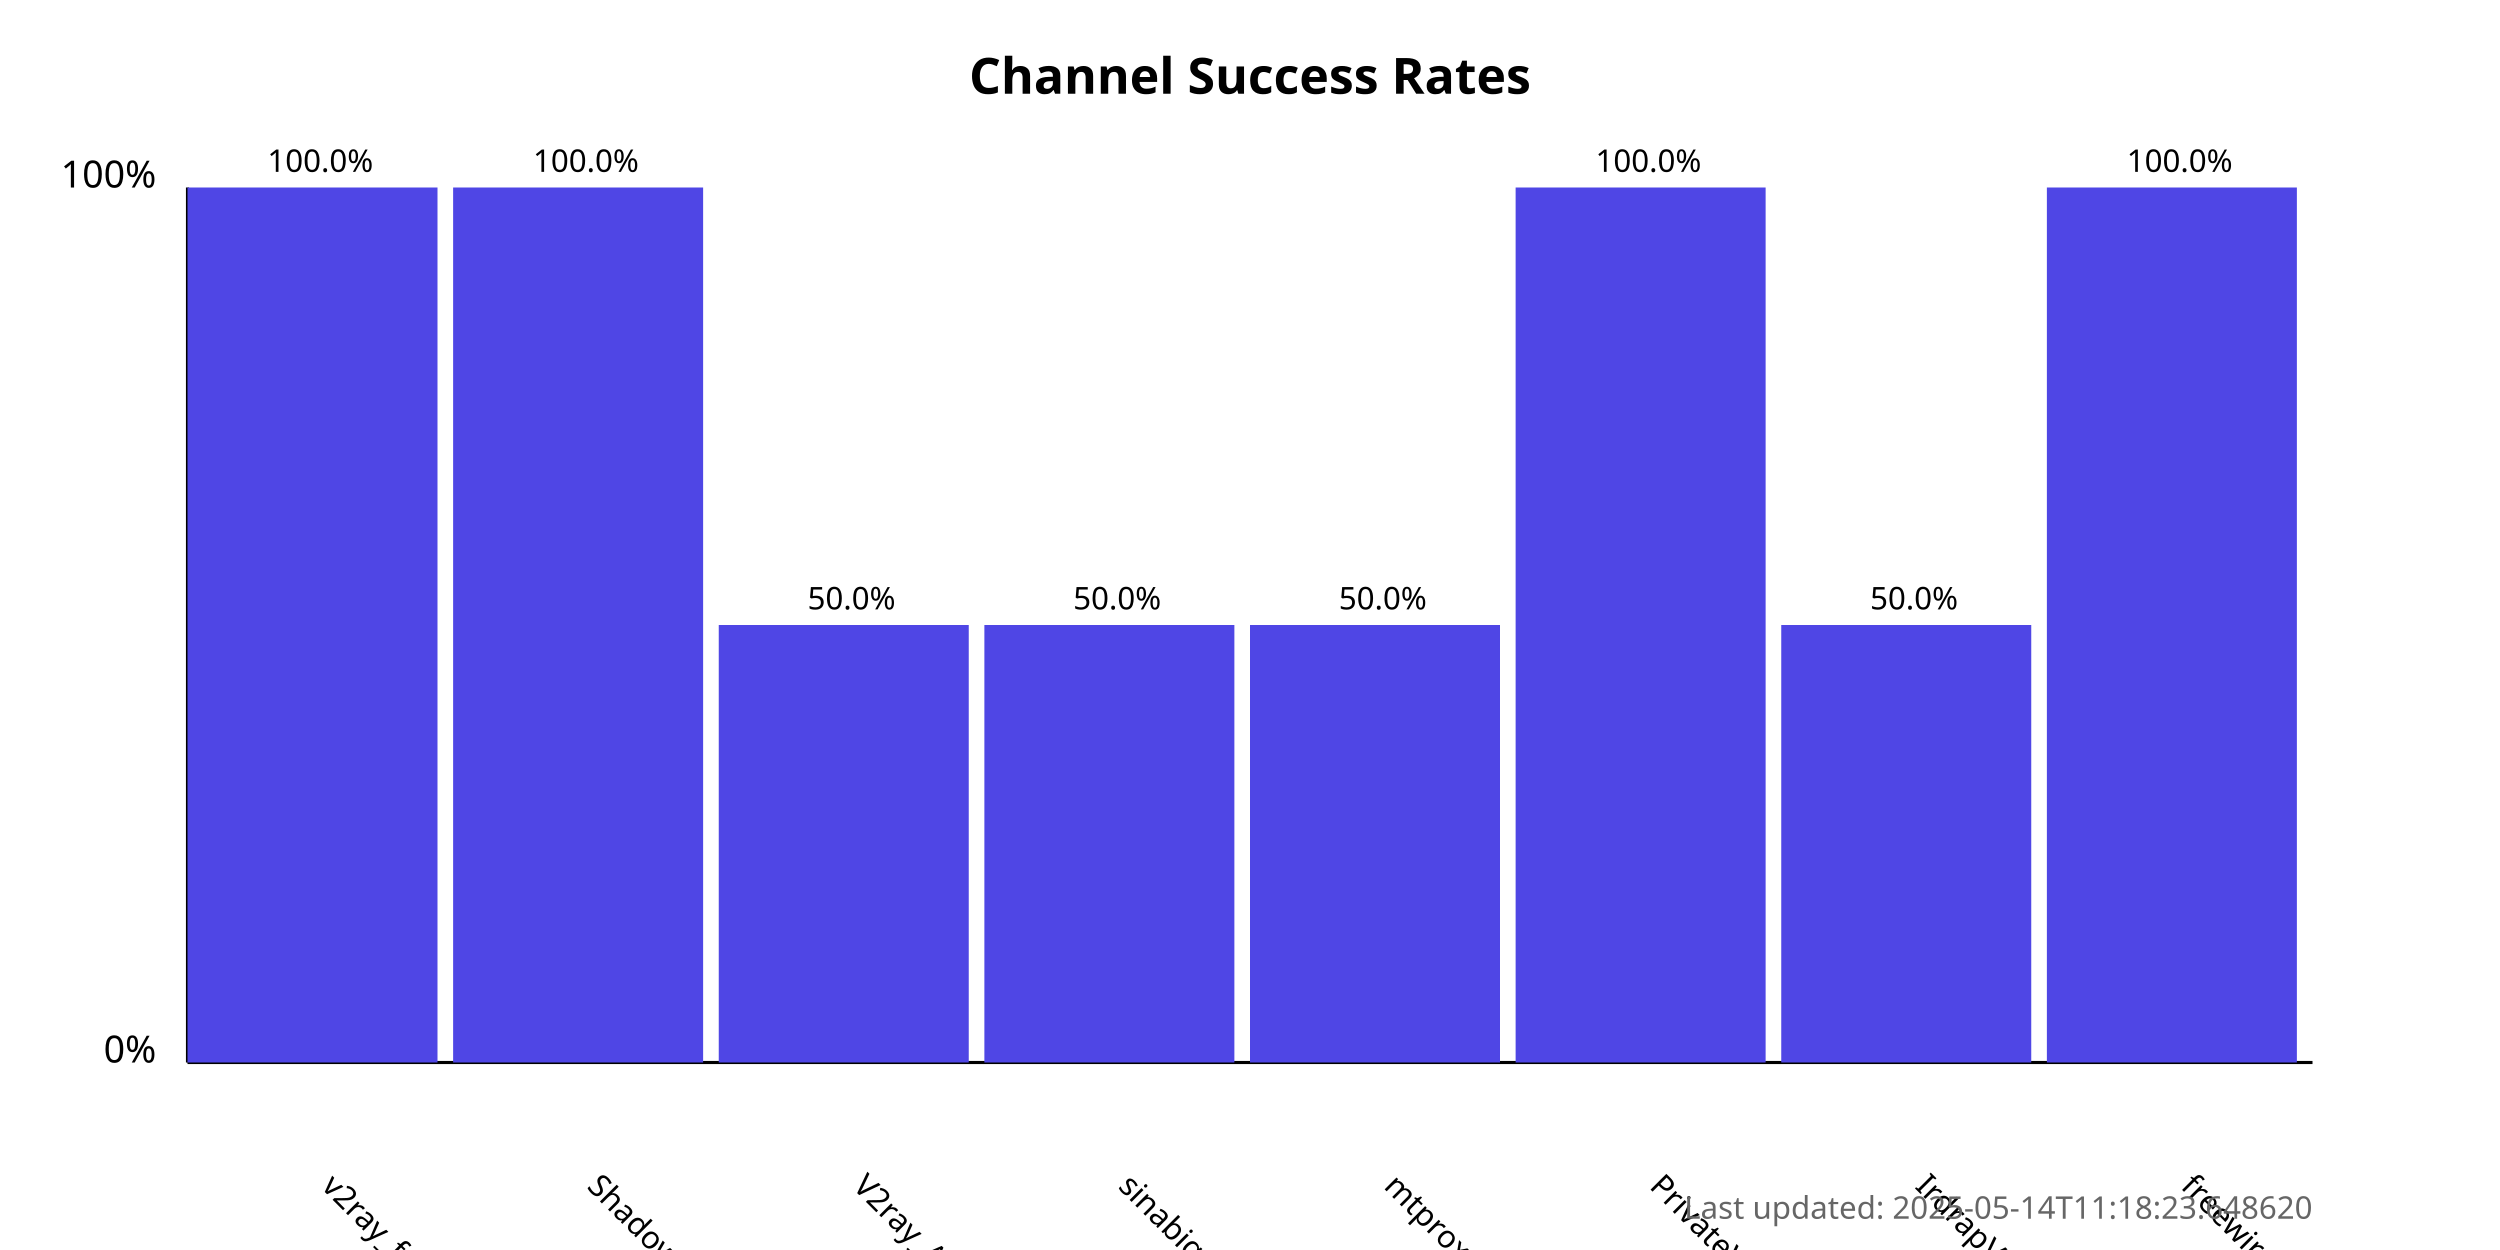
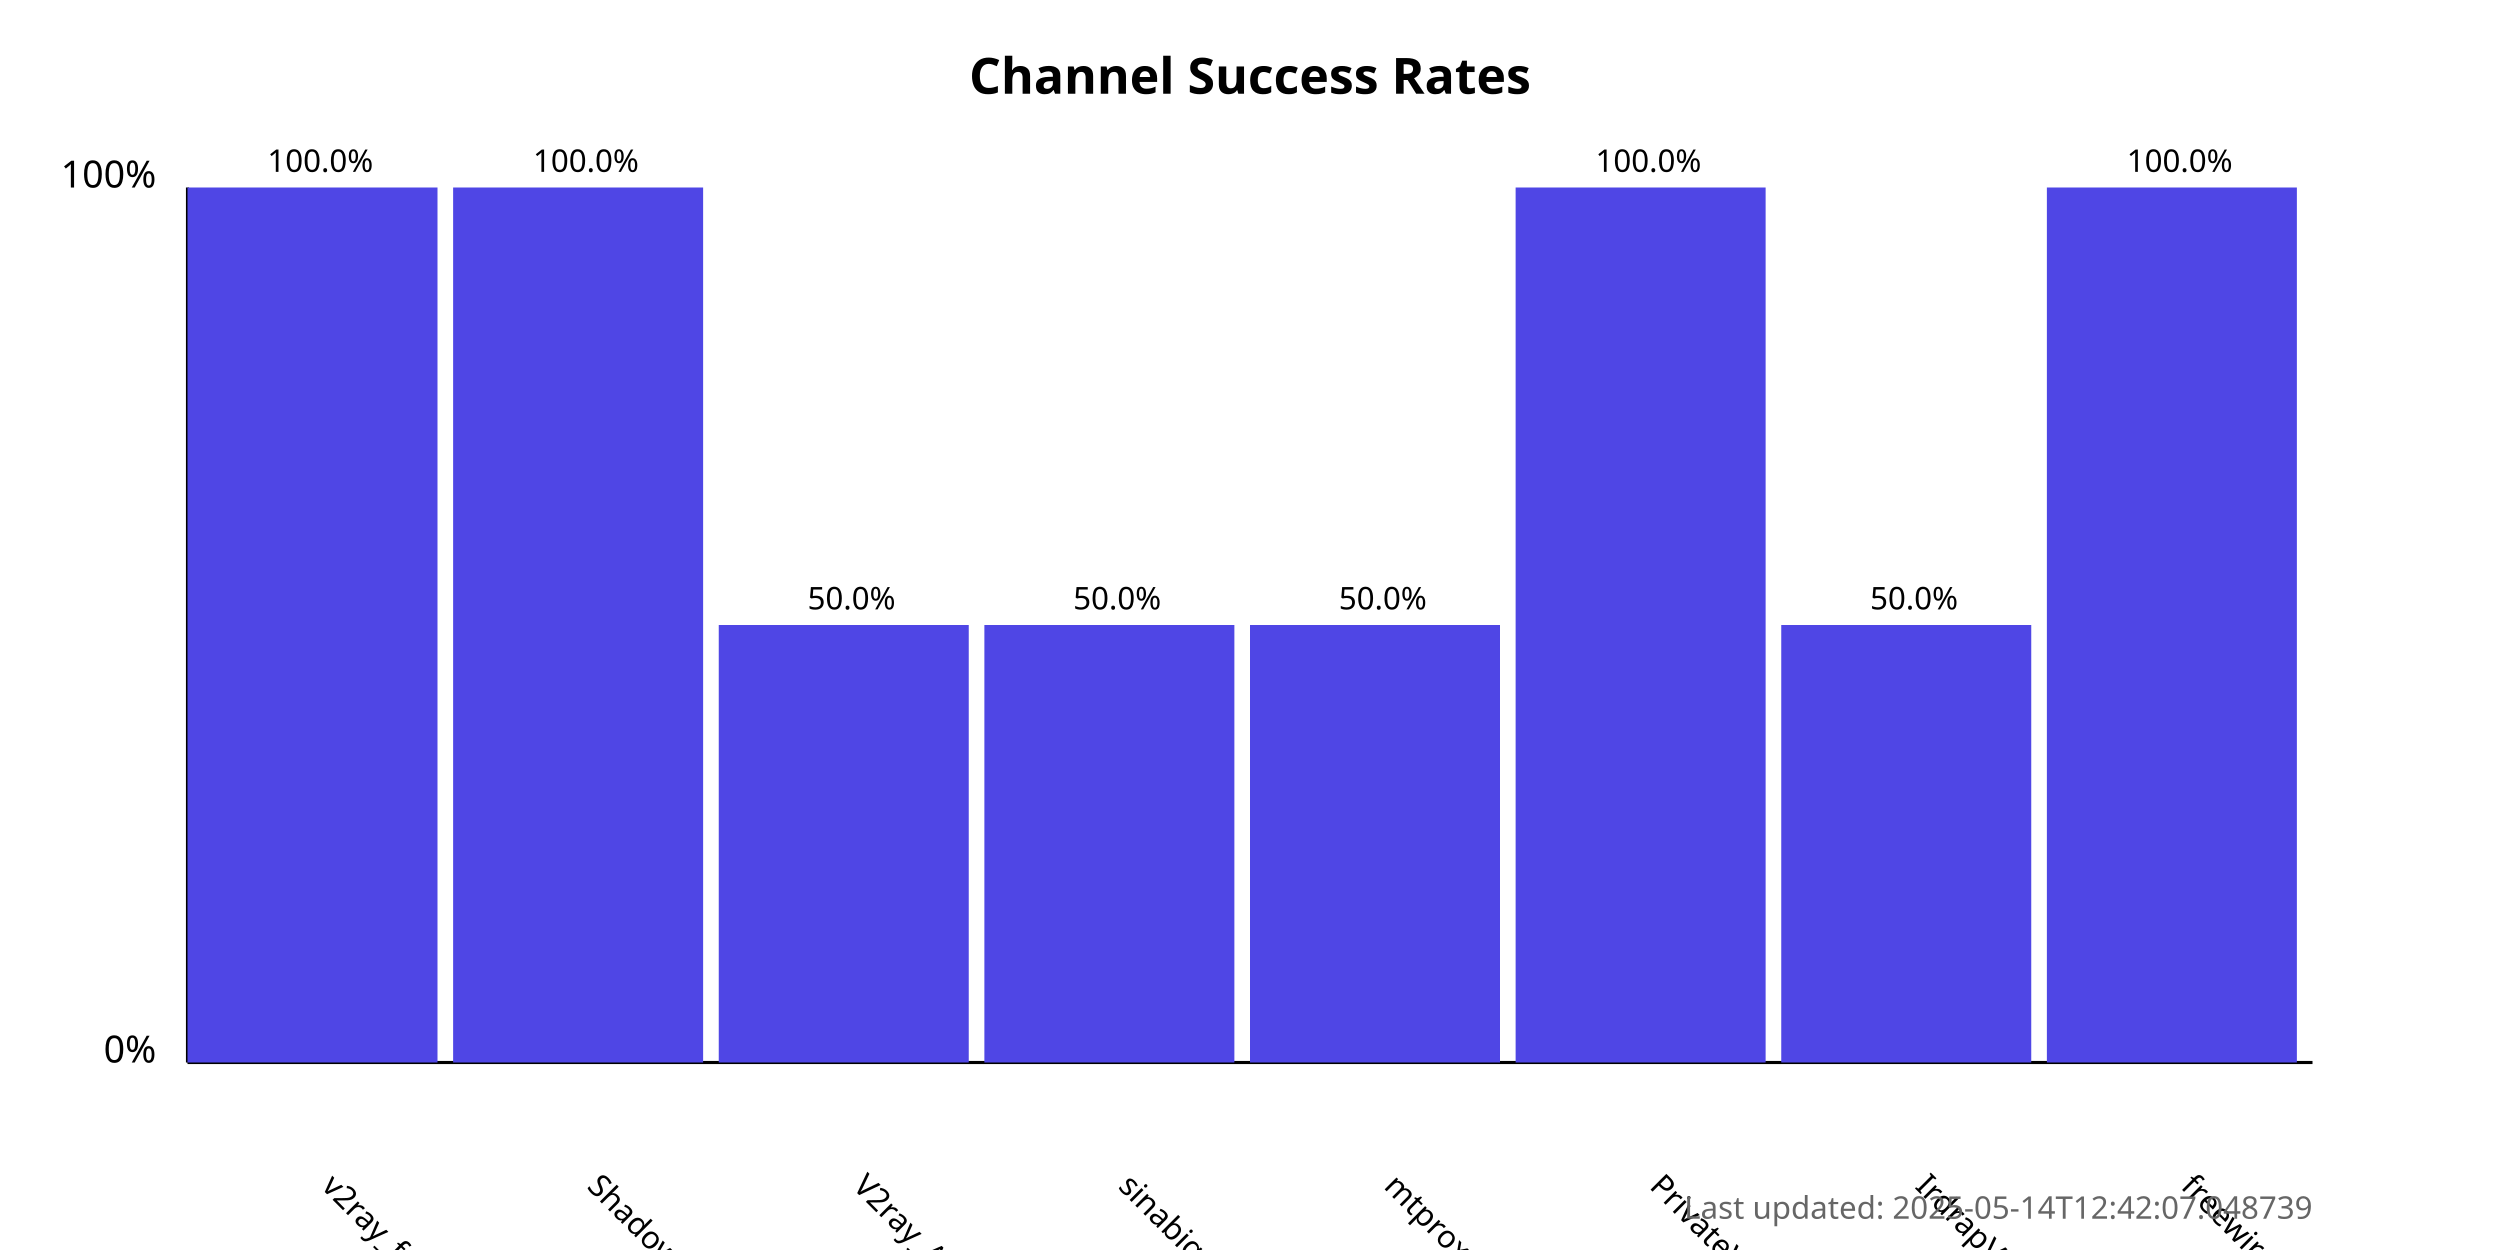
<svg xmlns="http://www.w3.org/2000/svg" width="800" height="400">
  <style>
            .chart-title { font: bold 16px sans-serif; }
            .axis-label { font: 12px sans-serif; }
            .tick-label { font: 10px sans-serif; }
            .bar { fill: #4f46e5; }
            .bar:hover { fill: #6366f1; }
            .timestamp { font: 10px sans-serif; fill: #666; }
        </style>
  <text x="400.0" y="30" text-anchor="middle" class="chart-title">
            Channel Success Rates
        </text>
  <line x1="60" y1="340" x2="60" y2="60" stroke="black" stroke-width="1" />
  <line x1="60" y1="340" x2="740" y2="340" stroke="black" stroke-width="1" />
  <text x="50" y="340" text-anchor="end" class="axis-label">0%</text>
  <text x="50" y="60" text-anchor="end" class="axis-label">100%</text>
  <g>
    <rect x="60" y="60.0" width="80.0" height="280.0" class="bar" />
    <text x="102.5" y="380" transform="rotate(45, 102.5, 380)" text-anchor="start" class="tick-label">
                v2ray_free_conf
            </text>
    <text x="102.5" y="55.0" text-anchor="middle" class="tick-label">
                100.0%
            </text>
  </g>
  <g>
    <rect x="145.0" y="60.0" width="80.0" height="280.0" class="bar" />
    <text x="187.5" y="380" transform="rotate(45, 187.5, 380)" text-anchor="start" class="tick-label">
                ShadowProxy66
            </text>
    <text x="187.5" y="55.0" text-anchor="middle" class="tick-label">
                100.0%
            </text>
  </g>
  <g>
    <rect x="230.0" y="200.0" width="80.0" height="140.0" class="bar" />
    <text x="272.5" y="380" transform="rotate(45, 272.5, 380)" text-anchor="start" class="tick-label">
                V2ray_Alpha
            </text>
    <text x="272.5" y="195.0" text-anchor="middle" class="tick-label">
                50.0%
            </text>
  </g>
  <g>
    <rect x="315.0" y="200.0" width="80.0" height="140.0" class="bar" />
    <text x="357.5" y="380" transform="rotate(45, 357.5, 380)" text-anchor="start" class="tick-label">
                sinabigo
            </text>
    <text x="357.5" y="195.0" text-anchor="middle" class="tick-label">
                50.0%
            </text>
  </g>
  <g>
    <rect x="400.0" y="200.0" width="80.0" height="140.0" class="bar" />
    <text x="442.5" y="380" transform="rotate(45, 442.5, 380)" text-anchor="start" class="tick-label">
                mtproxy_lists
            </text>
    <text x="442.5" y="195.0" text-anchor="middle" class="tick-label">
                50.0%
            </text>
  </g>
  <g>
    <rect x="485.0" y="60.0" width="80.0" height="280.0" class="bar" />
    <text x="527.5" y="380" transform="rotate(45, 527.5, 380)" text-anchor="start" class="tick-label">
                PrivateVPNs
            </text>
    <text x="527.5" y="55.0" text-anchor="middle" class="tick-label">
                100.0%
            </text>
  </g>
  <g>
    <rect x="570.0" y="200.0" width="80.0" height="140.0" class="bar" />
    <text x="612.5" y="380" transform="rotate(45, 612.5, 380)" text-anchor="start" class="tick-label">
                IrdrapVPNnews
            </text>
    <text x="612.5" y="195.0" text-anchor="middle" class="tick-label">
                50.0%
            </text>
  </g>
  <g>
    <rect x="655.0" y="60.0" width="80.0" height="280.0" class="bar" />
    <text x="697.5" y="380" transform="rotate(45, 697.5, 380)" text-anchor="start" class="tick-label">
                freewireguard
            </text>
    <text x="697.5" y="55.0" text-anchor="middle" class="tick-label">
                100.0%
            </text>
  </g>
  <text x="740" y="390" text-anchor="end" class="timestamp">
-             Last updated: 2025-05-14T11:18:23.648620
+             Last updated: 2025-05-14T12:42:07.048739
        </text>
</svg>
